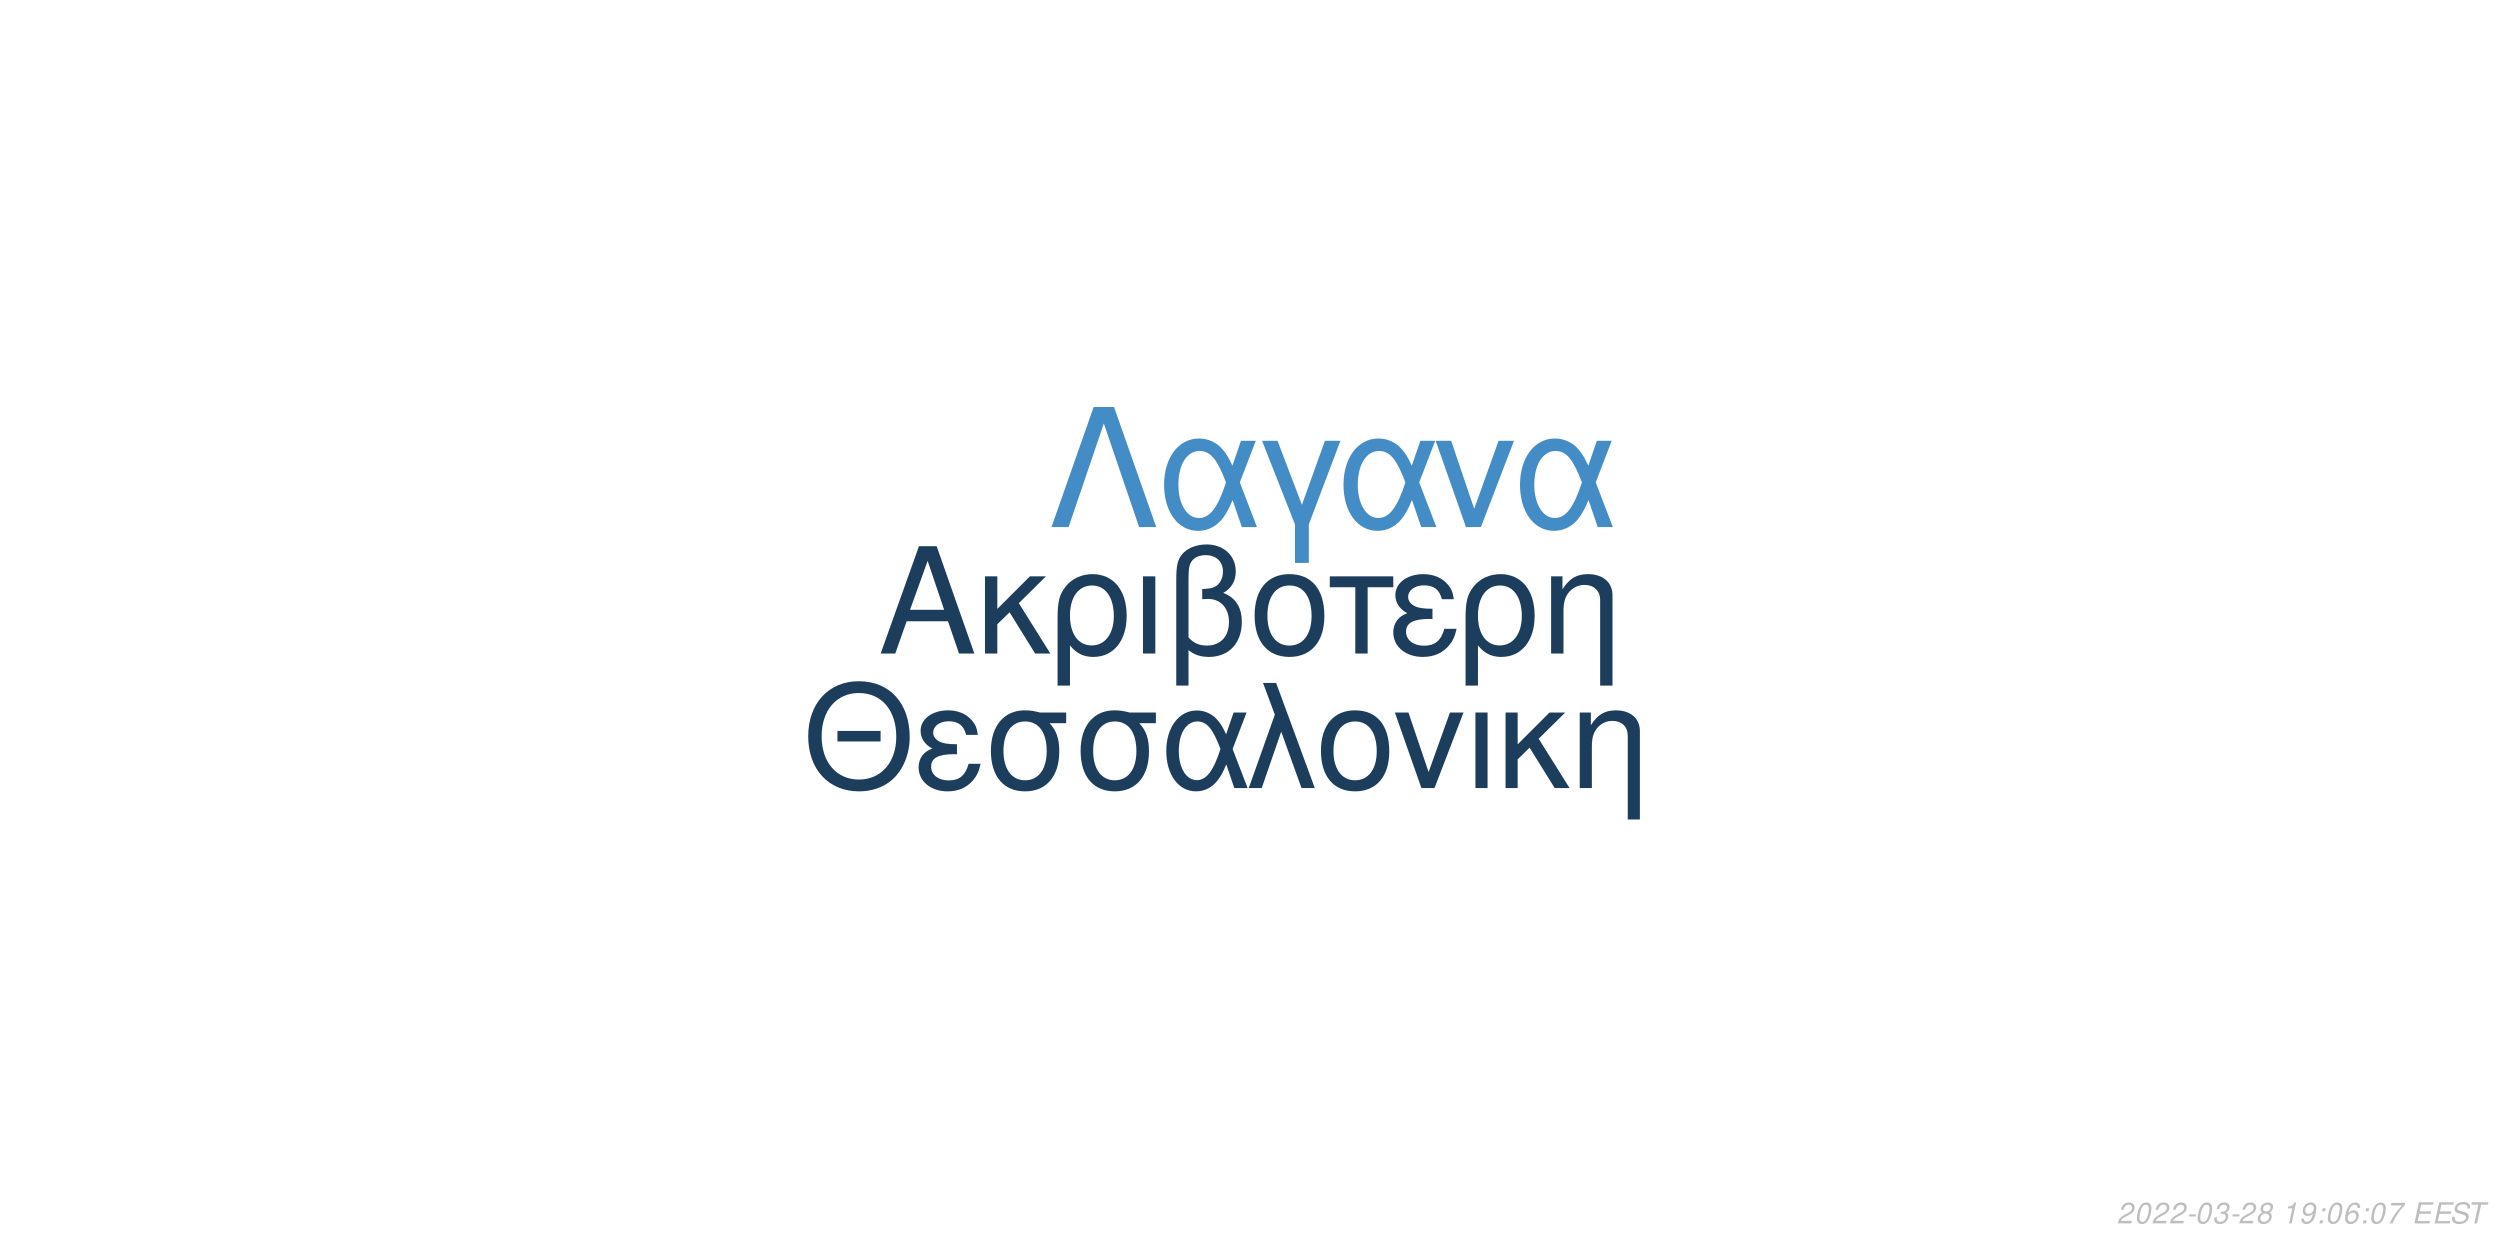
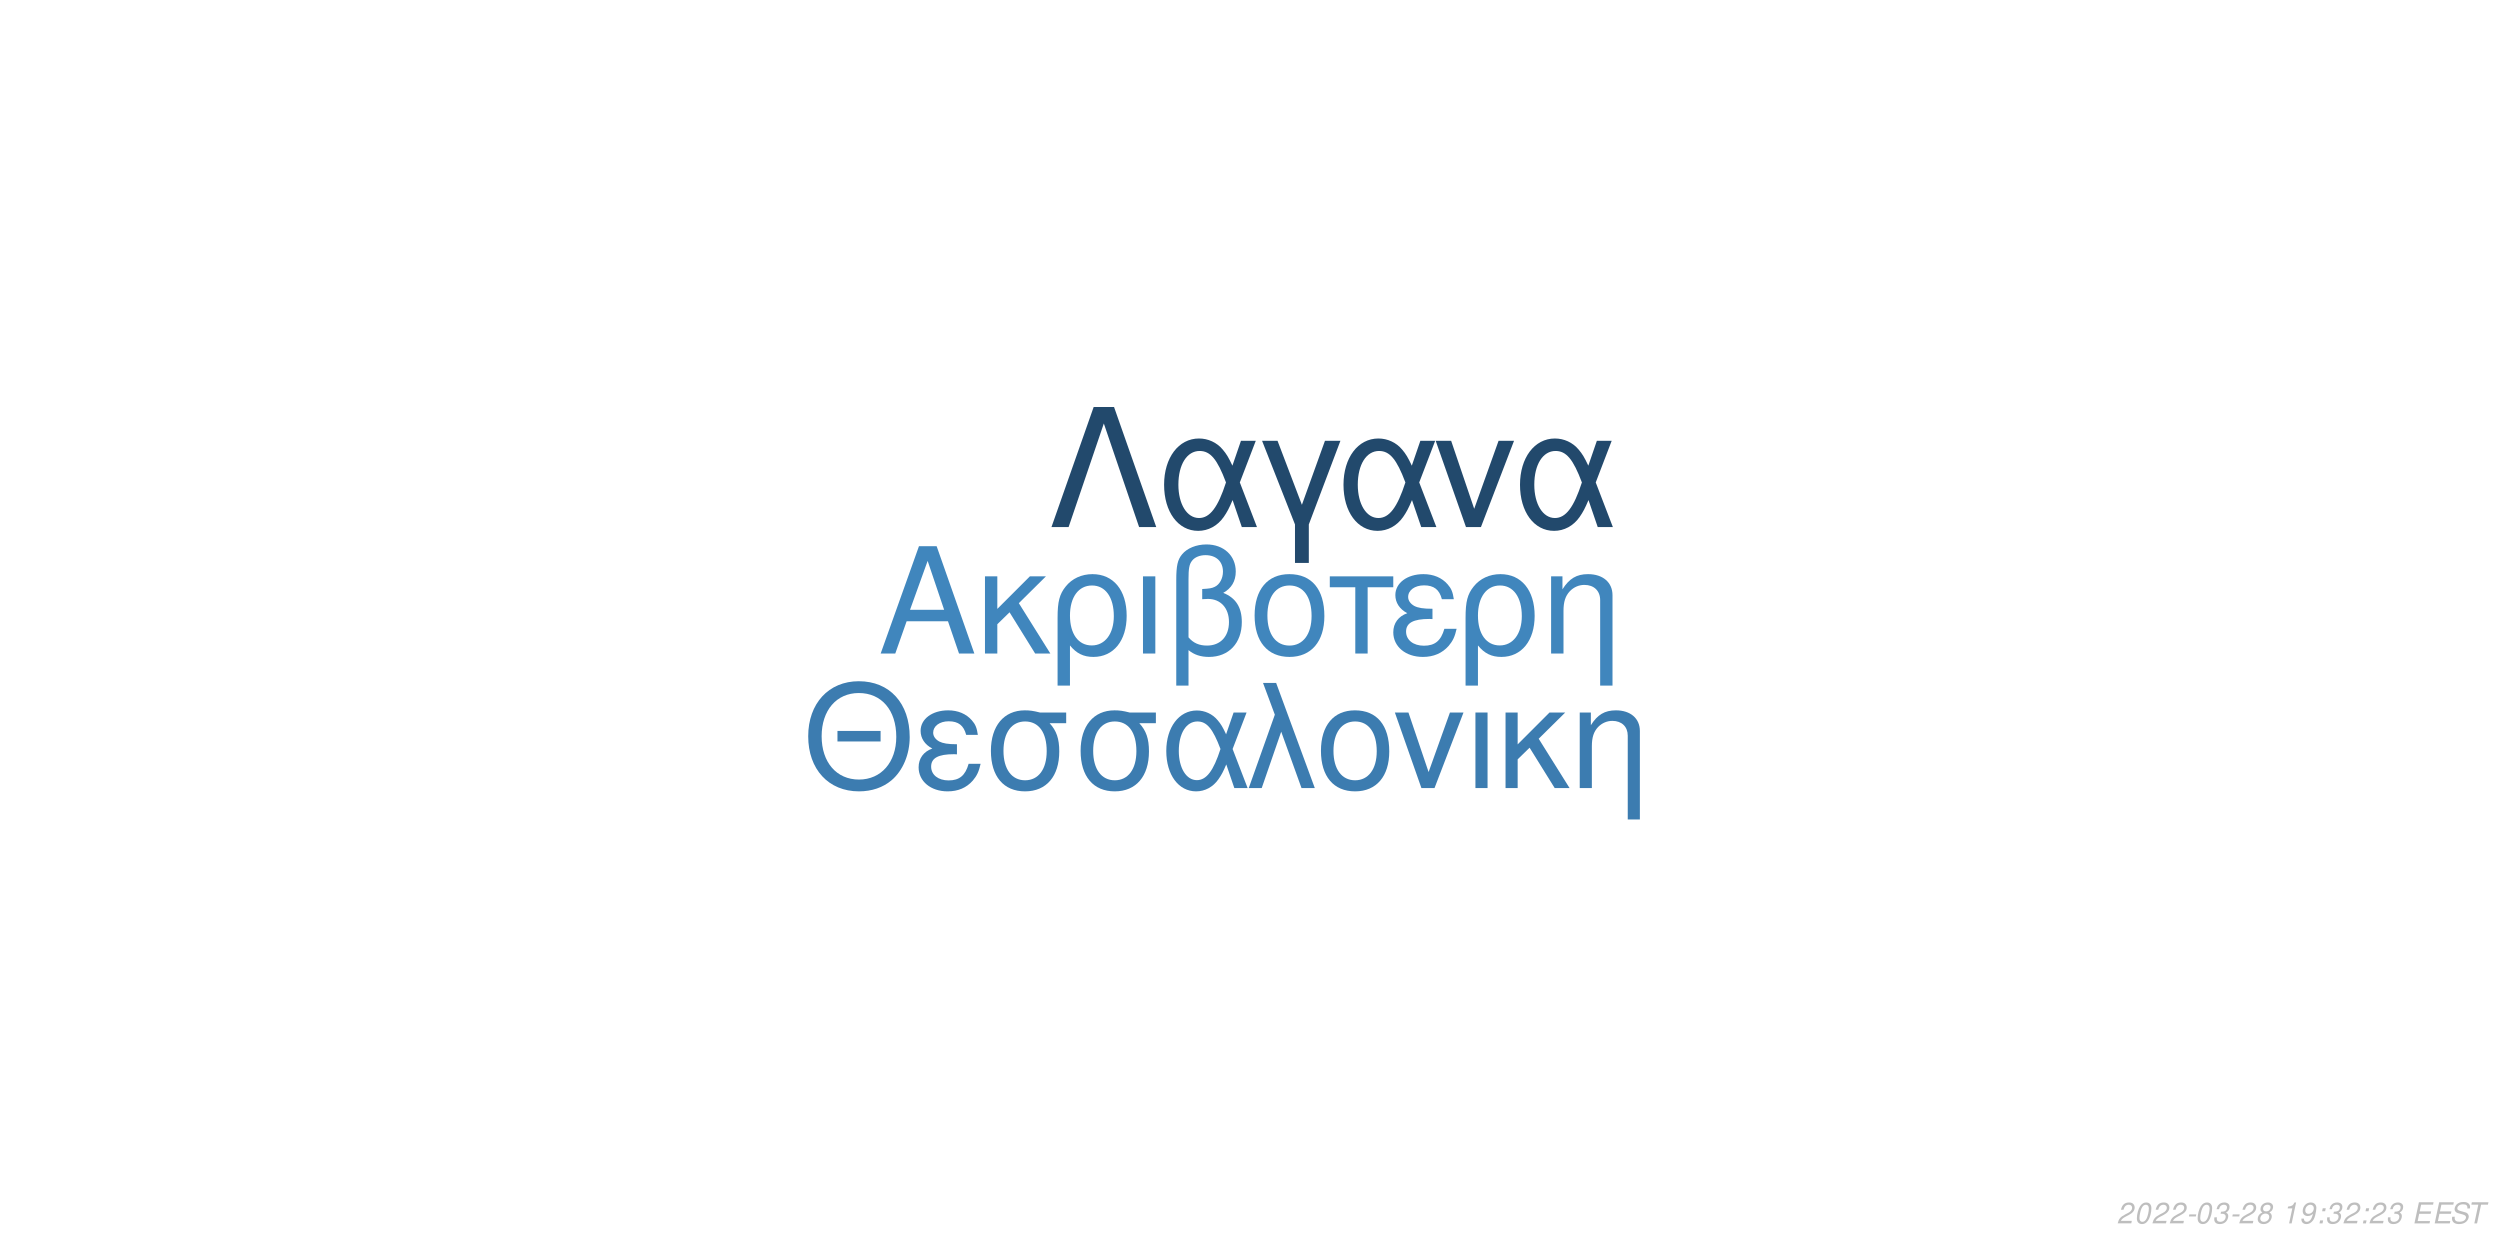
<svg xmlns="http://www.w3.org/2000/svg" xmlns:xlink="http://www.w3.org/1999/xlink" width="864pt" height="432pt" viewBox="0 0 864 432" version="1.1">
  <defs>
    <g>
      <symbol overflow="visible" id="glyph0-0">
        <path style="stroke:none;" d="" />
      </symbol>
      <symbol overflow="visible" id="glyph0-1">
        <path style="stroke:none;" d="M 24.125 -11.141 L 27.938 0 L 33.234 0 L 20.203 -37.094 L 14.094 -37.094 L 0.859 0 L 5.906 0 L 9.828 -11.141 Z M 22.797 -15.109 L 11 -15.109 L 17.094 -32.016 Z M 22.797 -15.109 " />
      </symbol>
      <symbol overflow="visible" id="glyph0-2">
        <path style="stroke:none;" d="M 7.172 -15.422 L 7.172 -26.672 L 2.906 -26.672 L 2.906 0 L 7.172 0 L 7.172 -10.125 L 11.406 -14.25 L 20.25 0 L 25.5 0 L 14.609 -17.406 L 23.969 -26.672 L 18.422 -26.672 Z M 7.172 -15.422 " />
      </symbol>
      <symbol overflow="visible" id="glyph0-3">
        <path style="stroke:none;" d="M 3 11.094 L 7.281 11.094 L 7.281 -2.797 C 9.516 -0.047 11.953 1.172 15.375 1.172 C 22.344 1.172 26.875 -4.422 26.875 -13.031 C 26.875 -21.891 22.297 -27.438 15.062 -27.438 C 11.297 -27.438 7.984 -25.906 5.797 -23.156 C 3.672 -20.516 3 -17.969 3 -12.359 Z M 14.906 -23.516 C 19.547 -23.516 22.438 -19.438 22.438 -12.922 C 22.438 -6.812 19.391 -2.797 14.812 -2.797 C 10.172 -2.797 7.281 -6.766 7.281 -13.125 C 7.281 -19.484 10.234 -23.516 14.906 -23.516 Z M 14.906 -23.516 " />
      </symbol>
      <symbol overflow="visible" id="glyph0-4">
        <path style="stroke:none;" d="M 3.516 0 L 7.781 0 L 7.781 -26.672 L 3.516 -26.672 Z M 3.516 0 " />
      </symbol>
      <symbol overflow="visible" id="glyph0-5">
        <path style="stroke:none;" d="M 4.016 11.094 L 8.25 11.094 L 8.25 -1.172 C 10.172 0.406 12.422 1.172 15.312 1.172 C 22.188 1.172 26.672 -3.609 26.672 -10.891 C 26.672 -15.984 24.578 -19.234 20.25 -20.969 C 23.109 -22.547 24.578 -25.031 24.578 -28.344 C 24.578 -33.844 20.406 -37.703 14.453 -37.703 C 10.938 -37.703 7.734 -36.391 6 -34.25 C 4.484 -32.422 4.016 -30.328 4.016 -25.391 Z M 8.25 -25.656 C 8.25 -29.359 8.5 -30.844 9.469 -32.062 C 10.375 -33.281 12.156 -34 14.094 -34 C 17.812 -34 20.156 -31.812 20.156 -28.297 C 20.156 -25.953 18.984 -23.812 17.297 -23.047 C 16.281 -22.547 15.469 -22.438 12.984 -22.297 L 12.984 -18.781 C 13.734 -18.828 14.344 -18.875 14.969 -18.875 C 19.344 -18.875 22.234 -15.719 22.234 -10.891 C 22.234 -5.906 19.281 -2.75 14.656 -2.75 C 11.953 -2.75 9.922 -3.609 8.25 -5.594 Z M 8.25 -25.656 " />
      </symbol>
      <symbol overflow="visible" id="glyph0-6">
        <path style="stroke:none;" d="M 14.094 -27.438 C 6.562 -27.438 2.094 -22.094 2.094 -13.125 C 2.094 -4.125 6.562 1.172 14.141 1.172 C 21.672 1.172 26.203 -4.172 26.203 -12.922 C 26.203 -22.188 21.828 -27.438 14.094 -27.438 Z M 14.141 -23.516 C 18.938 -23.516 21.781 -19.594 21.781 -12.984 C 21.781 -6.672 18.828 -2.75 14.141 -2.75 C 9.422 -2.75 6.516 -6.672 6.516 -13.125 C 6.516 -19.594 9.422 -23.516 14.141 -23.516 Z M 14.141 -23.516 " />
      </symbol>
      <symbol overflow="visible" id="glyph0-7">
        <path style="stroke:none;" d="M 7.891 0 L 12.156 0 L 12.156 -22.906 L 21.016 -22.906 L 21.016 -26.672 L -0.922 -26.672 L -0.922 -22.906 L 7.891 -22.906 Z M 7.891 0 " />
      </symbol>
      <symbol overflow="visible" id="glyph0-8">
        <path style="stroke:none;" d="M 14.562 -15.469 C 11.344 -15.469 9.562 -15.781 8.297 -16.438 C 6.922 -17.203 6.156 -18.328 6.156 -19.547 C 6.156 -21.891 8.453 -23.562 11.656 -23.562 C 15.062 -23.562 16.953 -22.094 17.812 -18.781 L 21.938 -18.781 C 21.578 -21.266 21.062 -22.5 19.797 -23.922 C 17.812 -26.203 14.906 -27.438 11.453 -27.438 C 5.797 -27.438 1.734 -24.375 1.734 -20.203 C 1.734 -17.609 3.156 -15.375 5.859 -13.938 C 2.797 -12.875 1.016 -10.484 1.016 -7.328 C 1.016 -2.391 5.297 1.172 11.25 1.172 C 14.969 1.172 17.906 -0.109 20.156 -2.641 C 21.578 -4.328 22.297 -5.797 22.906 -8.547 L 18.672 -8.547 C 17.5 -4.422 15.422 -2.703 11.609 -2.703 C 7.938 -2.703 5.438 -4.688 5.438 -7.578 C 5.438 -10.578 7.938 -11.953 13.484 -11.953 C 13.641 -11.953 14.094 -11.953 14.562 -11.906 Z M 14.562 -15.469 " />
      </symbol>
      <symbol overflow="visible" id="glyph0-9">
        <path style="stroke:none;" d="M 3.562 -26.672 L 3.562 0 L 7.844 0 L 7.844 -14.703 C 7.844 -17.906 8.5 -19.891 10.031 -21.531 C 11.406 -22.953 13.188 -23.719 15.062 -23.719 C 18.375 -23.719 20.516 -21.672 20.516 -18.469 L 20.516 11.094 L 24.781 11.094 L 24.781 -20.156 C 24.781 -24.578 21.469 -27.438 16.328 -27.438 C 12.359 -27.438 9.828 -25.906 7.484 -22.188 L 7.484 -26.672 Z M 3.562 -26.672 " />
      </symbol>
      <symbol overflow="visible" id="glyph1-0">
        <path style="stroke:none;" d="" />
      </symbol>
      <symbol overflow="visible" id="glyph1-1">
        <path style="stroke:none;" d="M 26.859 -19.734 L 11.953 -19.734 L 11.953 -16.094 L 26.859 -16.094 Z M 19.328 -36.922 C 8.922 -36.922 1.844 -29.25 1.844 -17.891 C 1.844 -6.484 8.875 1.141 19.391 1.141 C 23.812 1.141 27.703 -0.203 30.641 -2.688 C 34.578 -6.031 36.922 -11.656 36.922 -17.594 C 36.922 -29.297 30 -36.922 19.328 -36.922 Z M 19.328 -32.844 C 27.203 -32.844 32.281 -26.906 32.281 -17.688 C 32.281 -8.922 27.062 -2.938 19.391 -2.938 C 11.609 -2.938 6.484 -8.922 6.484 -17.891 C 6.484 -26.859 11.609 -32.844 19.328 -32.844 Z M 19.328 -32.844 " />
      </symbol>
      <symbol overflow="visible" id="glyph1-2">
        <path style="stroke:none;" d="M 14.25 -15.141 C 11.109 -15.141 9.375 -15.453 8.125 -16.094 C 6.781 -16.844 6.031 -17.938 6.031 -19.141 C 6.031 -21.422 8.266 -23.078 11.406 -23.078 C 14.75 -23.078 16.594 -21.625 17.438 -18.391 L 21.469 -18.391 C 21.125 -20.828 20.625 -22.031 19.391 -23.422 C 17.438 -25.656 14.594 -26.859 11.219 -26.859 C 5.688 -26.859 1.688 -23.875 1.688 -19.781 C 1.688 -17.234 3.094 -15.047 5.734 -13.656 C 2.734 -12.609 1 -10.266 1 -7.172 C 1 -2.344 5.188 1.141 11.016 1.141 C 14.656 1.141 17.547 -0.094 19.734 -2.594 C 21.125 -4.234 21.828 -5.688 22.422 -8.375 L 18.281 -8.375 C 17.141 -4.328 15.094 -2.641 11.359 -2.641 C 7.766 -2.641 5.328 -4.578 5.328 -7.422 C 5.328 -10.359 7.766 -11.703 13.203 -11.703 C 13.359 -11.703 13.797 -11.703 14.25 -11.656 Z M 14.25 -15.141 " />
      </symbol>
      <symbol overflow="visible" id="glyph1-3">
        <path style="stroke:none;" d="M 29 -26.109 L 19.938 -26.109 C 17.594 -26.703 16.438 -26.859 14.703 -26.859 C 7.469 -26.859 2.984 -21.469 2.984 -12.859 C 2.984 -4.031 7.375 1.141 14.797 1.141 C 22.172 1.141 26.609 -4.078 26.609 -12.656 C 26.609 -17.047 25.656 -19.828 23.266 -22.422 L 29 -22.422 Z M 14.797 -23.016 C 19.531 -23.016 22.266 -19.234 22.266 -12.75 C 22.266 -6.531 19.438 -2.688 14.797 -2.688 C 10.172 -2.688 7.328 -6.531 7.328 -12.859 C 7.328 -19.188 10.172 -23.016 14.797 -23.016 Z M 14.797 -23.016 " />
      </symbol>
      <symbol overflow="visible" id="glyph1-4">
        <path style="stroke:none;" d="M 29.344 -26.109 L 24.859 -26.109 L 22.266 -18.578 C 21.125 -21.031 20.484 -22.125 19.328 -23.469 C 17.547 -25.609 14.906 -26.812 12.156 -26.812 C 5.984 -26.812 1.594 -20.984 1.594 -12.812 C 1.594 -4.578 5.828 1.141 11.906 1.141 C 14.953 1.141 17.734 -0.344 19.625 -3.047 C 20.672 -4.531 21.281 -5.688 22.328 -8.172 L 25.109 0 L 29.703 0 L 24.516 -13.5 Z M 20.328 -13.5 C 17.891 -5.922 15.453 -2.734 12.156 -2.734 C 8.516 -2.734 5.922 -6.922 5.922 -12.812 C 5.922 -18.938 8.516 -23.016 12.359 -23.016 C 15.594 -23.016 17.688 -20.531 20.328 -13.5 Z M 20.328 -13.5 " />
      </symbol>
      <symbol overflow="visible" id="glyph1-5">
        <path style="stroke:none;" d="M 1.094 0 L 5.578 0 L 12.312 -19.484 L 19.328 0 L 23.922 0 L 10.562 -36.328 L 6.031 -36.328 L 10.109 -25.359 Z M 1.094 0 " />
      </symbol>
      <symbol overflow="visible" id="glyph1-6">
        <path style="stroke:none;" d="M 13.797 -26.859 C 6.422 -26.859 2.047 -21.625 2.047 -12.859 C 2.047 -4.031 6.422 1.141 13.859 1.141 C 21.234 1.141 25.656 -4.078 25.656 -12.656 C 25.656 -21.719 21.375 -26.859 13.797 -26.859 Z M 13.859 -23.016 C 18.531 -23.016 21.328 -19.188 21.328 -12.703 C 21.328 -6.531 18.438 -2.688 13.859 -2.688 C 9.219 -2.688 6.375 -6.531 6.375 -12.859 C 6.375 -19.188 9.219 -23.016 13.859 -23.016 Z M 13.859 -23.016 " />
      </symbol>
      <symbol overflow="visible" id="glyph1-7">
        <path style="stroke:none;" d="M 14.297 0 L 24.312 -26.109 L 19.625 -26.109 L 12.25 -5.531 L 5.281 -26.109 L 0.594 -26.109 L 9.766 0 Z M 14.297 0 " />
      </symbol>
      <symbol overflow="visible" id="glyph1-8">
        <path style="stroke:none;" d="M 3.438 0 L 7.625 0 L 7.625 -26.109 L 3.438 -26.109 Z M 3.438 0 " />
      </symbol>
      <symbol overflow="visible" id="glyph1-9">
        <path style="stroke:none;" d="M 7.031 -15.094 L 7.031 -26.109 L 2.844 -26.109 L 2.844 0 L 7.031 0 L 7.031 -9.922 L 11.156 -13.953 L 19.828 0 L 24.969 0 L 14.297 -17.047 L 23.469 -26.109 L 18.031 -26.109 Z M 7.031 -15.094 " />
      </symbol>
      <symbol overflow="visible" id="glyph1-10">
        <path style="stroke:none;" d="M 3.484 -26.109 L 3.484 0 L 7.672 0 L 7.672 -14.406 C 7.672 -17.547 8.328 -19.484 9.812 -21.078 C 11.156 -22.469 12.906 -23.219 14.75 -23.219 C 17.984 -23.219 20.078 -21.234 20.078 -18.094 L 20.078 10.859 L 24.266 10.859 L 24.266 -19.734 C 24.266 -24.062 21.031 -26.859 16 -26.859 C 12.109 -26.859 9.609 -25.359 7.328 -21.719 L 7.328 -26.109 Z M 3.484 -26.109 " />
      </symbol>
      <symbol overflow="visible" id="glyph2-0">
        <path style="stroke:none;" d="" />
      </symbol>
      <symbol overflow="visible" id="glyph2-1">
        <path style="stroke:none;" d="M 22.531 -41.484 L 15.484 -41.484 L 0.906 0 L 6.828 0 L 19 -35.797 L 31.188 0 L 37.109 0 Z M 22.531 -41.484 " />
      </symbol>
      <symbol overflow="visible" id="glyph2-2">
        <path style="stroke:none;" d="M 33.516 -29.812 L 28.391 -29.812 L 25.438 -21.219 C 24.125 -24.016 23.391 -25.266 22.078 -26.797 C 20.031 -29.25 17.016 -30.609 13.891 -30.609 C 6.828 -30.609 1.828 -23.953 1.828 -14.625 C 1.828 -5.234 6.656 1.312 13.594 1.312 C 17.078 1.312 20.266 -0.391 22.422 -3.469 C 23.609 -5.172 24.297 -6.484 25.5 -9.328 L 28.688 0 L 33.922 0 L 28 -15.422 Z M 23.219 -15.422 C 20.422 -6.766 17.641 -3.125 13.891 -3.125 C 9.734 -3.125 6.766 -7.906 6.766 -14.625 C 6.766 -21.625 9.734 -26.297 14.109 -26.297 C 17.812 -26.297 20.203 -23.453 23.219 -15.422 Z M 23.219 -15.422 " />
      </symbol>
      <symbol overflow="visible" id="glyph2-3">
        <path style="stroke:none;" d="M 12.062 12.406 L 16.844 12.406 L 16.844 -0.906 L 27.766 -29.812 L 22.422 -29.812 L 14.453 -7.688 L 6.031 -29.812 L 0.688 -29.812 L 12.062 -0.906 Z M 12.062 12.406 " />
      </symbol>
      <symbol overflow="visible" id="glyph2-4">
        <path style="stroke:none;" d="M 16.328 0 L 27.766 -29.812 L 22.422 -29.812 L 14 -6.312 L 6.031 -29.812 L 0.688 -29.812 L 11.156 0 Z M 16.328 0 " />
      </symbol>
      <symbol overflow="visible" id="glyph3-0">
        <path style="stroke:none;" d="" />
      </symbol>
      <symbol overflow="visible" id="glyph3-1">
        <path style="stroke:none;" d="M 5.234 -0.875 L 1.469 -0.875 C 1.641 -1.375 2.203 -1.891 3.109 -2.344 L 4.234 -2.938 C 5.562 -3.625 6.219 -4.469 6.219 -5.484 C 6.219 -5.938 6.062 -6.359 5.797 -6.656 C 5.469 -7.047 4.984 -7.234 4.312 -7.234 C 2.766 -7.234 1.891 -6.453 1.484 -4.734 L 2.375 -4.734 C 2.484 -5.188 2.609 -5.484 2.797 -5.75 C 3.094 -6.203 3.609 -6.453 4.188 -6.453 C 4.891 -6.453 5.344 -6.031 5.344 -5.375 C 5.344 -4.703 4.859 -4.094 4.016 -3.656 L 2.984 -3.125 C 1.234 -2.188 0.797 -1.656 0.344 -0.016 L 5.047 -0.016 Z M 5.234 -0.875 " />
      </symbol>
      <symbol overflow="visible" id="glyph3-2">
        <path style="stroke:none;" d="M 4.203 -7.234 C 3.375 -7.234 2.688 -6.812 2.125 -5.984 C 1.484 -5.047 0.984 -3.188 0.984 -1.734 C 0.984 -1.109 1.172 -0.562 1.484 -0.266 C 1.797 0.047 2.281 0.234 2.766 0.234 C 3.625 0.234 4.281 -0.156 4.859 -1.016 C 5.516 -1.953 6 -3.797 6 -5.266 C 6 -6.5 5.328 -7.234 4.203 -7.234 Z M 4.094 -6.453 C 4.734 -6.453 5.125 -5.984 5.125 -5.156 C 5.125 -4.203 4.781 -2.625 4.406 -1.812 C 3.984 -0.938 3.516 -0.547 2.875 -0.547 C 2.25 -0.547 1.875 -1.031 1.875 -1.828 C 1.875 -2.797 2.203 -4.344 2.594 -5.203 C 2.984 -6.047 3.453 -6.453 4.094 -6.453 Z M 4.094 -6.453 " />
      </symbol>
      <symbol overflow="visible" id="glyph3-3">
        <path style="stroke:none;" d="M 3.516 -3.125 L 1.125 -3.125 L 0.969 -2.406 L 3.359 -2.406 Z M 3.516 -3.125 " />
      </symbol>
      <symbol overflow="visible" id="glyph3-4">
        <path style="stroke:none;" d="M 2.922 -3.312 C 3.125 -3.344 3.234 -3.344 3.375 -3.344 C 4.203 -3.344 4.688 -3 4.688 -2.406 C 4.688 -1.312 3.906 -0.547 2.781 -0.547 C 2.047 -0.547 1.594 -0.938 1.594 -1.562 C 1.594 -1.719 1.609 -1.844 1.656 -2.094 L 0.766 -2.094 C 0.734 -1.797 0.719 -1.641 0.719 -1.469 C 0.719 -0.375 1.406 0.234 2.641 0.234 C 3.547 0.234 4.297 -0.078 4.812 -0.656 C 5.266 -1.156 5.562 -1.875 5.562 -2.547 C 5.562 -3.125 5.344 -3.453 4.797 -3.734 C 5.641 -4.234 6.016 -4.844 6.016 -5.734 C 6.016 -6.656 5.312 -7.234 4.203 -7.234 C 3.375 -7.234 2.672 -6.938 2.188 -6.375 C 1.891 -6.031 1.703 -5.641 1.516 -4.906 L 2.391 -4.906 C 2.5 -5.359 2.594 -5.594 2.734 -5.812 C 3.047 -6.234 3.516 -6.453 4.078 -6.453 C 4.734 -6.453 5.141 -6.125 5.141 -5.578 C 5.141 -5.188 5.016 -4.797 4.797 -4.547 C 4.516 -4.234 4 -4.062 3.266 -4.062 L 3.078 -4.062 Z M 2.922 -3.312 " />
      </symbol>
      <symbol overflow="visible" id="glyph3-5">
        <path style="stroke:none;" d="M 4.766 -3.797 C 5.078 -3.969 5.234 -4.078 5.438 -4.234 C 5.812 -4.594 6.062 -5.172 6.062 -5.734 C 6.062 -6.625 5.344 -7.234 4.266 -7.234 C 2.812 -7.234 1.703 -6.219 1.703 -4.875 C 1.703 -4.406 1.875 -4.125 2.359 -3.812 C 1.297 -3.312 0.75 -2.516 0.75 -1.469 C 0.75 -0.438 1.547 0.234 2.812 0.234 C 3.656 0.234 4.359 -0.094 4.938 -0.734 C 5.359 -1.234 5.609 -1.859 5.609 -2.438 C 5.609 -3.047 5.312 -3.516 4.766 -3.797 Z M 4.109 -6.453 C 4.797 -6.453 5.188 -6.125 5.188 -5.578 C 5.188 -5.266 5.062 -4.922 4.859 -4.672 C 4.562 -4.312 4.188 -4.156 3.656 -4.156 C 2.984 -4.156 2.594 -4.453 2.594 -4.984 C 2.594 -5.859 3.203 -6.453 4.109 -6.453 Z M 3.453 -3.406 C 4.234 -3.406 4.734 -2.984 4.734 -2.312 C 4.734 -1.312 3.922 -0.547 2.875 -0.547 C 2.125 -0.547 1.625 -0.969 1.625 -1.625 C 1.625 -2.609 2.438 -3.406 3.453 -3.406 Z M 3.453 -3.406 " />
      </symbol>
      <symbol overflow="visible" id="glyph3-6">
        <path style="stroke:none;" d="" />
      </symbol>
      <symbol overflow="visible" id="glyph3-7">
        <path style="stroke:none;" d="M 3.703 -5.188 L 2.594 0 L 3.469 0 L 5.016 -7.234 L 4.438 -7.234 C 3.906 -6.156 3.688 -6.016 2.234 -5.812 L 2.109 -5.188 Z M 3.703 -5.188 " />
      </symbol>
      <symbol overflow="visible" id="glyph3-8">
        <path style="stroke:none;" d="M 0.844 -1.656 C 0.844 -1.547 0.844 -1.438 0.844 -1.375 C 0.844 -0.406 1.531 0.234 2.578 0.234 C 3.203 0.234 3.766 0.016 4.297 -0.438 C 4.938 -1 5.312 -1.656 5.594 -2.719 C 5.844 -3.672 6.016 -4.766 6.016 -5.375 C 6.016 -5.844 5.844 -6.328 5.547 -6.656 C 5.203 -7.031 4.703 -7.234 4.062 -7.234 C 2.516 -7.234 1.297 -5.938 1.297 -4.266 C 1.297 -3.203 1.984 -2.547 3.047 -2.547 C 3.484 -2.547 3.953 -2.672 4.281 -2.891 C 4.406 -2.984 4.547 -3.078 4.828 -3.344 C 4.438 -1.484 3.703 -0.547 2.703 -0.547 C 2.109 -0.547 1.719 -0.938 1.719 -1.547 L 1.719 -1.656 Z M 3.953 -6.453 C 4.625 -6.453 5.141 -5.953 5.141 -5.281 C 5.141 -4.188 4.312 -3.312 3.297 -3.312 C 2.594 -3.312 2.172 -3.734 2.172 -4.453 C 2.172 -5.562 2.984 -6.453 3.953 -6.453 Z M 3.953 -6.453 " />
      </symbol>
      <symbol overflow="visible" id="glyph3-9">
        <path style="stroke:none;" d="M 2.359 -1.031 L 1.312 -1.031 L 1.094 0 L 2.141 0 Z M 3.266 -5.234 L 2.219 -5.234 L 2 -4.203 L 3.047 -4.203 Z M 3.266 -5.234 " />
      </symbol>
      <symbol overflow="visible" id="glyph3-10">
-         <path style="stroke:none;" d="M 6.125 -5.344 L 6.141 -5.625 C 6.141 -6.609 5.453 -7.234 4.391 -7.234 C 3.438 -7.234 2.641 -6.719 2.016 -5.703 C 1.422 -4.781 0.938 -2.953 0.938 -1.688 C 0.938 -0.516 1.688 0.234 2.859 0.234 C 3.703 0.234 4.438 -0.156 5 -0.875 C 5.406 -1.422 5.672 -2.156 5.672 -2.766 C 5.672 -3.812 4.969 -4.5 3.906 -4.5 C 3.234 -4.5 2.672 -4.234 2.094 -3.625 C 2.406 -5.375 3.234 -6.453 4.25 -6.453 C 4.703 -6.453 5.062 -6.234 5.172 -5.844 C 5.203 -5.719 5.234 -5.578 5.25 -5.344 Z M 3.656 -3.734 C 4.344 -3.734 4.797 -3.281 4.797 -2.625 C 4.797 -1.469 3.984 -0.547 2.984 -0.547 C 2.297 -0.547 1.812 -1.047 1.812 -1.766 C 1.812 -2.859 2.625 -3.734 3.656 -3.734 Z M 3.656 -3.734 " />
+         <path style="stroke:none;" d="M 2.547 -3.312 L 6.5 -3.312 L 6.688 -4.141 L 2.719 -4.141 L 3.219 -6.469 L 7.344 -6.469 L 7.516 -7.297 L 2.453 -7.297 L 0.906 0 L 6.125 0 L 6.297 -0.812 L 2.016 -0.812 Z M 2.547 -3.312 " />
      </symbol>
      <symbol overflow="visible" id="glyph3-11">
-         <path style="stroke:none;" d="M 6.703 -7.094 L 1.953 -7.094 L 1.766 -6.219 L 5.594 -6.219 C 3.344 -3.688 2.266 -2.109 1.375 0 L 2.344 0 C 3.031 -1.906 4.828 -4.594 6.547 -6.281 Z M 6.703 -7.094 " />
+         <path style="stroke:none;" d="M 7.062 -5.156 C 7.125 -5.438 7.141 -5.562 7.141 -5.703 C 7.141 -6.156 6.938 -6.594 6.594 -6.891 C 6.188 -7.25 5.656 -7.406 4.875 -7.406 C 3.844 -7.406 3.047 -7.125 2.5 -6.562 C 2.094 -6.141 1.781 -5.438 1.781 -4.922 C 1.781 -4.297 2.219 -3.766 2.891 -3.562 L 4.594 -3.094 C 5.406 -2.859 5.734 -2.578 5.734 -2.094 C 5.734 -1.781 5.547 -1.406 5.266 -1.141 C 4.844 -0.766 4.266 -0.578 3.453 -0.578 C 2.328 -0.578 1.812 -0.984 1.812 -1.906 C 1.812 -2.047 1.812 -2.125 1.844 -2.312 L 0.984 -2.312 C 0.906 -2.062 0.891 -1.906 0.891 -1.688 C 0.891 -0.484 1.797 0.234 3.297 0.234 C 4.359 0.234 5.234 -0.062 5.812 -0.609 C 6.344 -1.078 6.688 -1.797 6.688 -2.375 C 6.688 -2.641 6.609 -2.906 6.453 -3.156 C 6.234 -3.5 5.938 -3.703 5.469 -3.828 L 3.75 -4.312 C 2.984 -4.547 2.734 -4.734 2.734 -5.188 C 2.734 -5.547 2.875 -5.844 3.188 -6.109 C 3.547 -6.438 4.031 -6.594 4.703 -6.594 C 5.266 -6.594 5.688 -6.484 5.906 -6.297 C 6.094 -6.125 6.219 -5.797 6.219 -5.516 C 6.219 -5.422 6.203 -5.344 6.188 -5.156 Z M 7.062 -5.156 " />
      </symbol>
      <symbol overflow="visible" id="glyph3-12">
-         <path style="stroke:none;" d="M 2.547 -3.312 L 6.5 -3.312 L 6.688 -4.141 L 2.719 -4.141 L 3.219 -6.469 L 7.344 -6.469 L 7.516 -7.297 L 2.453 -7.297 L 0.906 0 L 6.125 0 L 6.297 -0.812 L 2.016 -0.812 Z M 2.547 -3.312 " />
-       </symbol>
-       <symbol overflow="visible" id="glyph3-13">
-         <path style="stroke:none;" d="M 7.062 -5.156 C 7.125 -5.438 7.141 -5.562 7.141 -5.703 C 7.141 -6.156 6.938 -6.594 6.594 -6.891 C 6.188 -7.25 5.656 -7.406 4.875 -7.406 C 3.844 -7.406 3.047 -7.125 2.5 -6.562 C 2.094 -6.141 1.781 -5.438 1.781 -4.922 C 1.781 -4.297 2.219 -3.766 2.891 -3.562 L 4.594 -3.094 C 5.406 -2.859 5.734 -2.578 5.734 -2.094 C 5.734 -1.781 5.547 -1.406 5.266 -1.141 C 4.844 -0.766 4.266 -0.578 3.453 -0.578 C 2.328 -0.578 1.812 -0.984 1.812 -1.906 C 1.812 -2.047 1.812 -2.125 1.844 -2.312 L 0.984 -2.312 C 0.906 -2.062 0.891 -1.906 0.891 -1.688 C 0.891 -0.484 1.797 0.234 3.297 0.234 C 4.359 0.234 5.234 -0.062 5.812 -0.609 C 6.344 -1.078 6.688 -1.797 6.688 -2.375 C 6.688 -2.641 6.609 -2.906 6.453 -3.156 C 6.234 -3.5 5.938 -3.703 5.469 -3.828 L 3.75 -4.312 C 2.984 -4.547 2.734 -4.734 2.734 -5.188 C 2.734 -5.547 2.875 -5.844 3.188 -6.109 C 3.547 -6.438 4.031 -6.594 4.703 -6.594 C 5.266 -6.594 5.688 -6.484 5.906 -6.297 C 6.094 -6.125 6.219 -5.797 6.219 -5.516 C 6.219 -5.422 6.203 -5.344 6.188 -5.156 Z M 7.062 -5.156 " />
-       </symbol>
-       <symbol overflow="visible" id="glyph3-14">
        <path style="stroke:none;" d="M 4.938 -6.469 L 7.312 -6.469 L 7.484 -7.297 L 1.75 -7.297 L 1.578 -6.469 L 3.984 -6.469 L 2.609 0 L 3.547 0 Z M 4.938 -6.469 " />
      </symbol>
    </g>
  </defs>
  <g id="surface1">
    <rect x="0" y="0" width="864" height="432" style="fill:rgb(100%,100%,100%);fill-opacity:1;stroke:none;" />
-     <g style="fill:rgb(10.98%,23.922%,35.686%);fill-opacity:1;">
+     <g style="fill:rgb(25.098%,52.549%,74.118%);fill-opacity:1;">
      <use xlink:href="#glyph0-1" x="303.5" y="225.861" />
      <use xlink:href="#glyph0-2" x="337.5" y="225.861" />
      <use xlink:href="#glyph0-3" x="362.5" y="225.861" />
      <use xlink:href="#glyph0-4" x="391.5" y="225.861" />
      <use xlink:href="#glyph0-5" x="402.5" y="225.861" />
      <use xlink:href="#glyph0-6" x="431.5" y="225.861" />
      <use xlink:href="#glyph0-7" x="460.5" y="225.861" />
      <use xlink:href="#glyph0-8" x="480.5" y="225.861" />
      <use xlink:href="#glyph0-3" x="503.5" y="225.861" />
      <use xlink:href="#glyph0-9" x="532.5" y="225.861" />
    </g>
-     <g style="fill:rgb(10.98%,23.922%,36.078%);fill-opacity:1;">
+     <g style="fill:rgb(23.529%,48.627%,69.02%);fill-opacity:1;">
      <use xlink:href="#glyph1-1" x="277.473" y="272.354" />
      <use xlink:href="#glyph1-2" x="316.473" y="272.354" />
      <use xlink:href="#glyph1-3" x="339.473" y="272.354" />
      <use xlink:href="#glyph1-3" x="370.473" y="272.354" />
      <use xlink:href="#glyph1-4" x="401.473" y="272.354" />
      <use xlink:href="#glyph1-5" x="430.473" y="272.354" />
      <use xlink:href="#glyph1-6" x="454.473" y="272.354" />
      <use xlink:href="#glyph1-7" x="481.473" y="272.354" />
      <use xlink:href="#glyph1-8" x="506.473" y="272.354" />
      <use xlink:href="#glyph1-9" x="517.473" y="272.354" />
      <use xlink:href="#glyph1-10" x="542.473" y="272.354" />
    </g>
-     <g style="fill:rgb(26.667%,54.902%,77.647%);fill-opacity:1;">
+     <g style="fill:rgb(13.333%,28.627%,42.353%);fill-opacity:1;">
      <use xlink:href="#glyph2-1" x="362.484" y="182.152" />
      <use xlink:href="#glyph2-2" x="400.484" y="182.152" />
      <use xlink:href="#glyph2-3" x="435.484" y="182.152" />
      <use xlink:href="#glyph2-2" x="462.484" y="182.152" />
      <use xlink:href="#glyph2-4" x="495.484" y="182.152" />
      <use xlink:href="#glyph2-2" x="523.484" y="182.152" />
    </g>
    <g style="fill:rgb(74.51%,74.51%,74.51%);fill-opacity:1;">
      <use xlink:href="#glyph3-1" x="731.52" y="422.81" />
      <use xlink:href="#glyph3-2" x="737.52" y="422.81" />
      <use xlink:href="#glyph3-1" x="743.52" y="422.81" />
      <use xlink:href="#glyph3-1" x="749.52" y="422.81" />
      <use xlink:href="#glyph3-3" x="755.52" y="422.81" />
      <use xlink:href="#glyph3-2" x="758.52" y="422.81" />
      <use xlink:href="#glyph3-4" x="764.52" y="422.81" />
      <use xlink:href="#glyph3-3" x="770.52" y="422.81" />
      <use xlink:href="#glyph3-1" x="773.52" y="422.81" />
      <use xlink:href="#glyph3-5" x="779.52" y="422.81" />
      <use xlink:href="#glyph3-6" x="785.52" y="422.81" />
      <use xlink:href="#glyph3-7" x="788.52" y="422.81" />
      <use xlink:href="#glyph3-8" x="794.52" y="422.81" />
      <use xlink:href="#glyph3-9" x="800.52" y="422.81" />
-       <use xlink:href="#glyph3-2" x="803.52" y="422.81" />
-       <use xlink:href="#glyph3-10" x="809.52" y="422.81" />
+       <use xlink:href="#glyph3-4" x="803.52" y="422.81" />
+       <use xlink:href="#glyph3-1" x="809.52" y="422.81" />
      <use xlink:href="#glyph3-9" x="815.52" y="422.81" />
-       <use xlink:href="#glyph3-2" x="818.52" y="422.81" />
-       <use xlink:href="#glyph3-11" x="824.52" y="422.81" />
+       <use xlink:href="#glyph3-1" x="818.52" y="422.81" />
+       <use xlink:href="#glyph3-4" x="824.52" y="422.81" />
      <use xlink:href="#glyph3-6" x="830.52" y="422.81" />
-       <use xlink:href="#glyph3-12" x="833.52" y="422.81" />
-       <use xlink:href="#glyph3-12" x="840.52" y="422.81" />
-       <use xlink:href="#glyph3-13" x="846.52" y="422.81" />
-       <use xlink:href="#glyph3-14" x="852.52" y="422.81" />
+       <use xlink:href="#glyph3-10" x="833.52" y="422.81" />
+       <use xlink:href="#glyph3-10" x="840.52" y="422.81" />
+       <use xlink:href="#glyph3-11" x="846.52" y="422.81" />
+       <use xlink:href="#glyph3-12" x="852.52" y="422.81" />
    </g>
  </g>
</svg>
